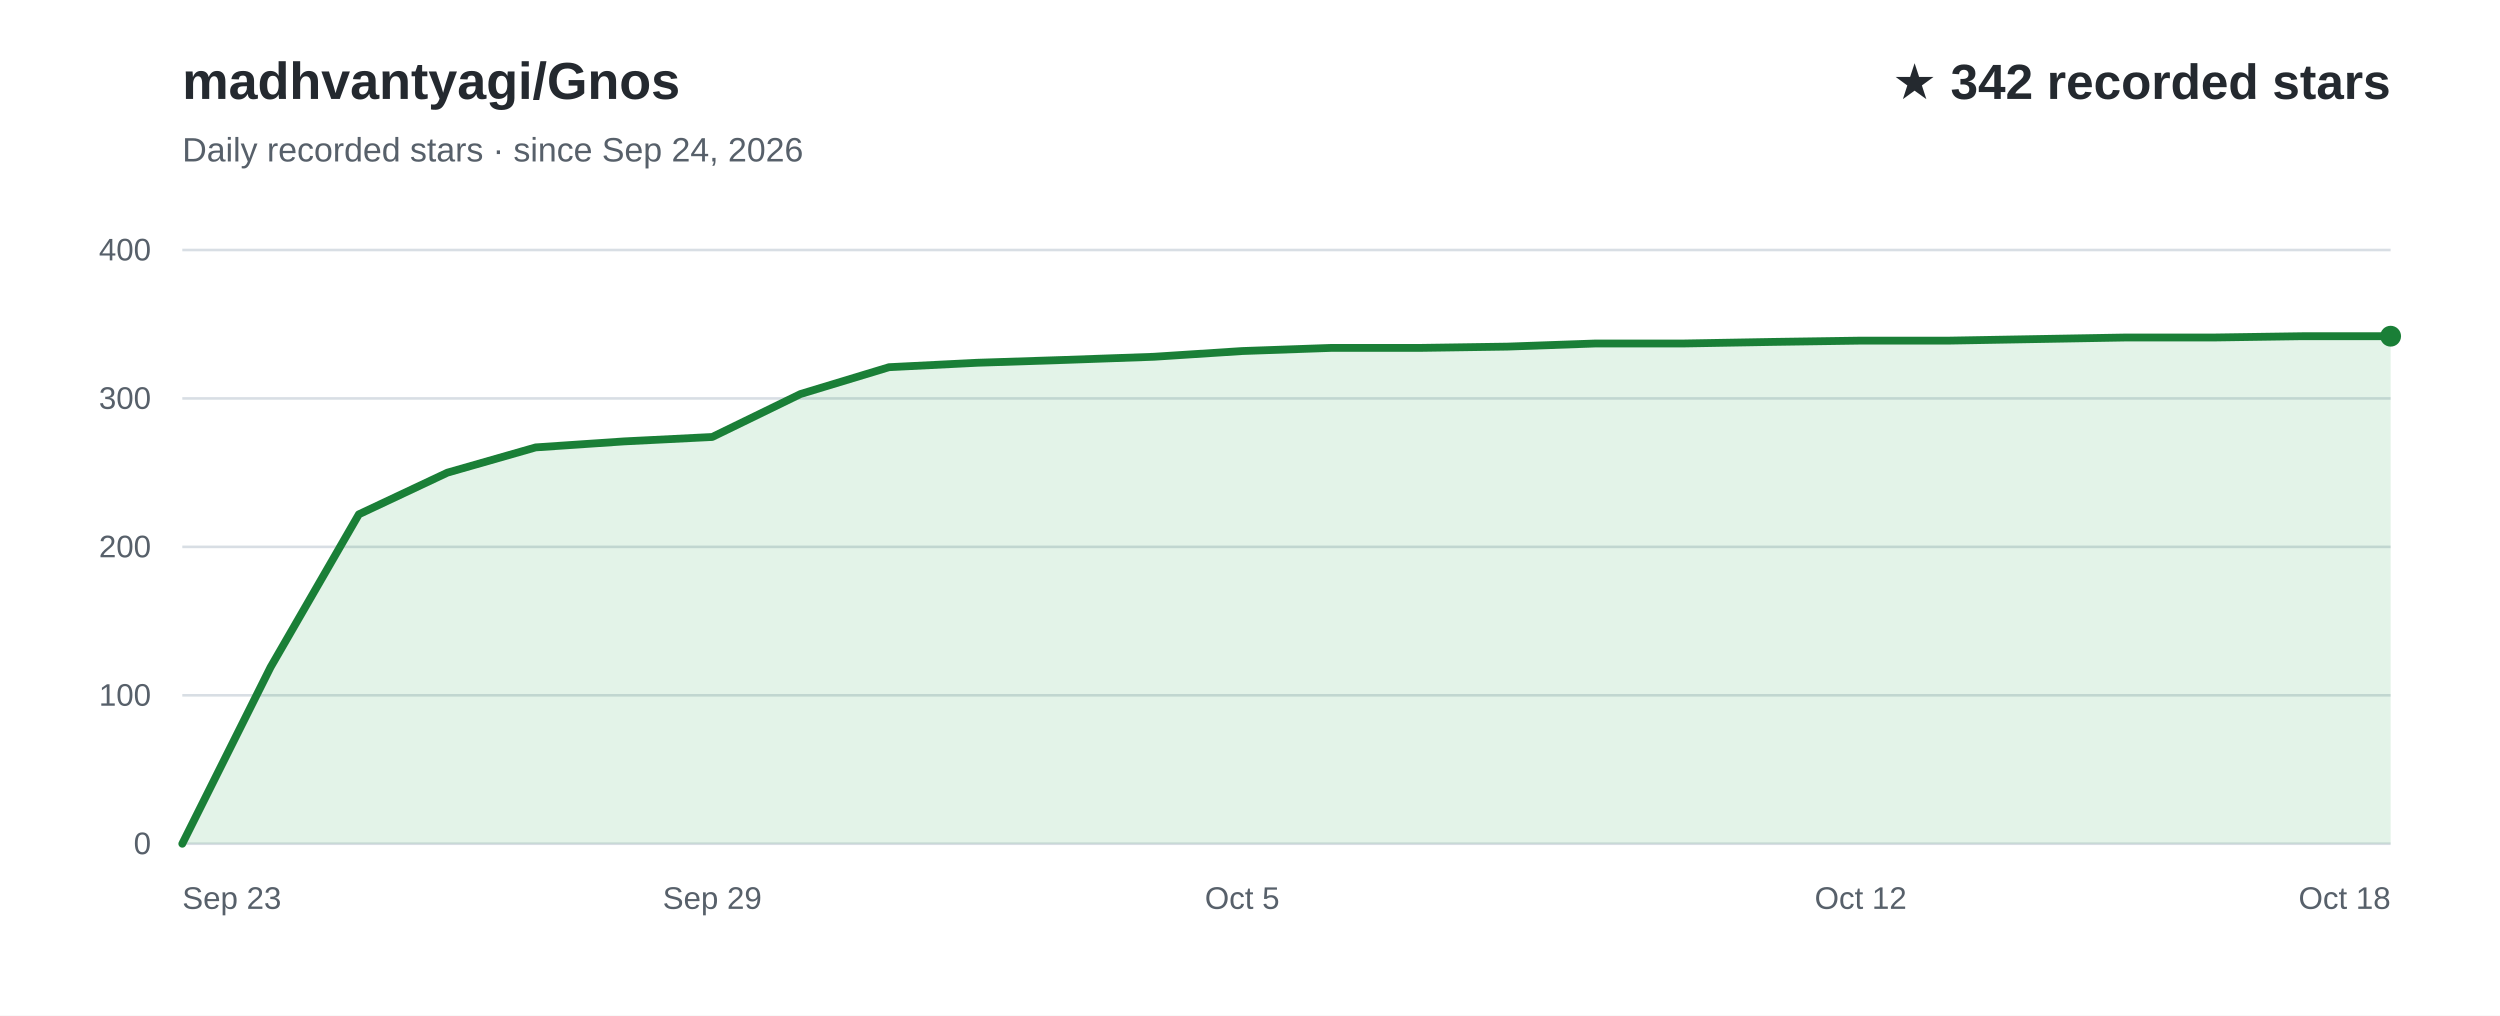
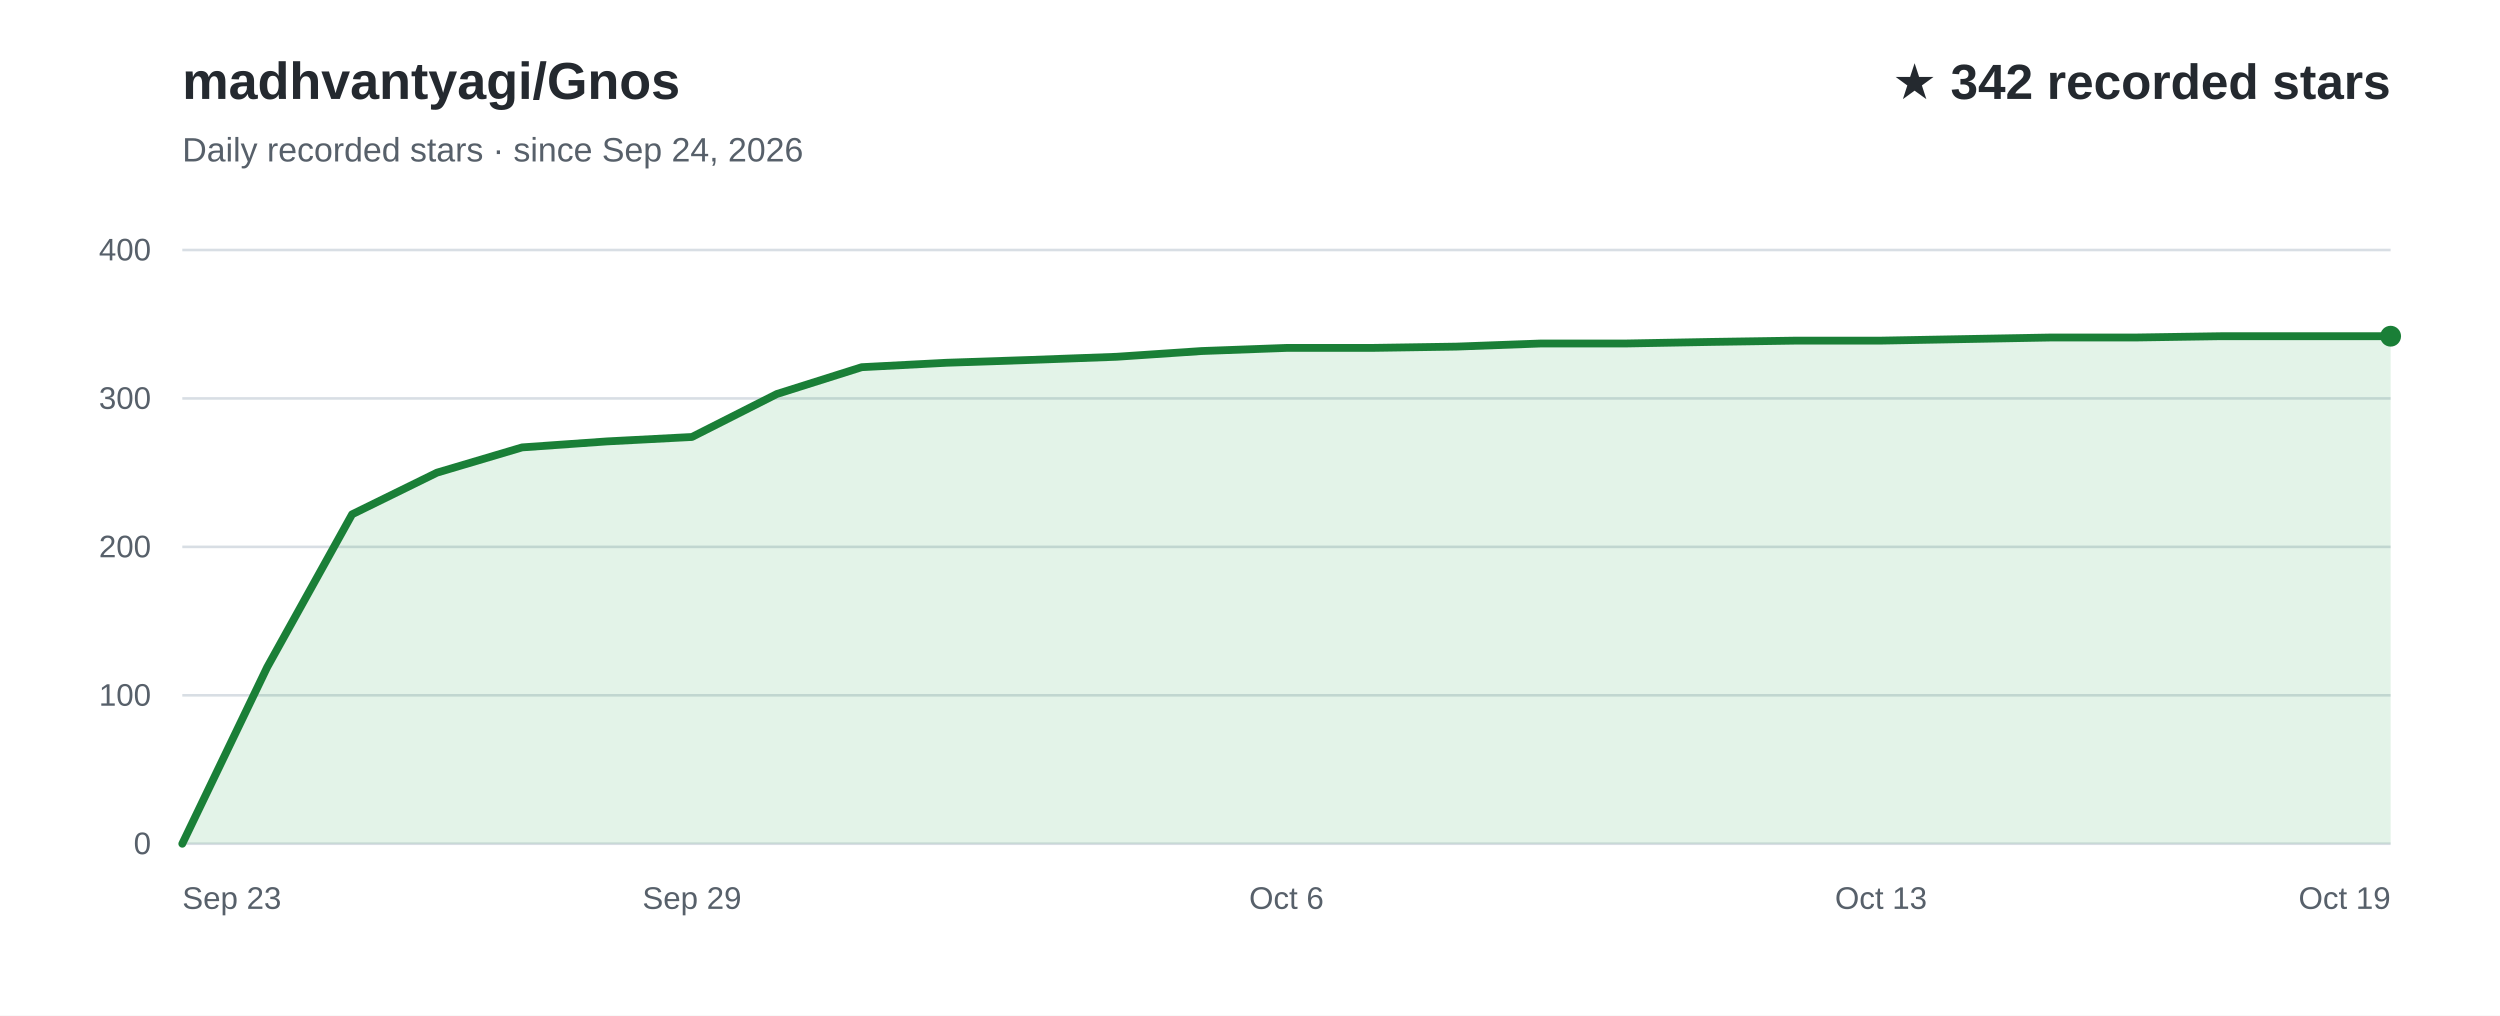
<svg xmlns="http://www.w3.org/2000/svg" width="960" height="390" viewBox="0 0 960 390" role="img" aria-labelledby="title desc" font-family="Arial, Helvetica, sans-serif">
  <rect width="960" height="390" fill="#ffffff" />
  <text x="70" y="38" fill="#24292f" font-size="20" font-weight="700">madhvantyagi/Gnos</text>
  <text x="70" y="62" fill="#57606a" font-size="13">Daily recorded stars · since Sep 24, 2026</text>
  <text x="918" y="38" text-anchor="end" fill="#24292f" font-size="19" font-weight="700">★ 342 recorded stars</text>
  <line x1="70" y1="324.0" x2="918" y2="324.0" stroke="#d8dee4" stroke-width="1" />
  <text x="58" y="328.0" text-anchor="end" fill="#57606a" font-size="12">0</text>
  <line x1="70" y1="267.0" x2="918" y2="267.0" stroke="#d8dee4" stroke-width="1" />
  <text x="58" y="271.0" text-anchor="end" fill="#57606a" font-size="12">100</text>
  <line x1="70" y1="210.0" x2="918" y2="210.0" stroke="#d8dee4" stroke-width="1" />
  <text x="58" y="214.0" text-anchor="end" fill="#57606a" font-size="12">200</text>
  <line x1="70" y1="153.0" x2="918" y2="153.0" stroke="#d8dee4" stroke-width="1" />
  <text x="58" y="157.0" text-anchor="end" fill="#57606a" font-size="12">300</text>
  <line x1="70" y1="96.0" x2="918" y2="96.0" stroke="#d8dee4" stroke-width="1" />
  <text x="58" y="100.0" text-anchor="end" fill="#57606a" font-size="12">400</text>
-   <path d="M70.0,324.0 L103.9,256.2 L137.8,197.5 L171.8,181.5 L205.7,171.8 L239.6,169.5 L273.5,167.8 L307.4,151.3 L341.4,141.0 L375.3,139.3 L409.2,138.2 L443.1,137.0 L477.0,134.8 L511.0,133.6 L544.9,133.6 L578.8,133.1 L612.7,131.9 L646.6,131.9 L680.6,131.3 L714.5,130.8 L748.4,130.8 L782.3,130.2 L816.2,129.6 L850.2,129.6 L884.1,129.1 L918.0,129.1 L918.0,324 L70.0,324 Z" fill="#2da44e" fill-opacity="0.13" />
-   <path d="M70.0,324.0 L103.9,256.2 L137.8,197.5 L171.8,181.5 L205.7,171.8 L239.6,169.5 L273.5,167.8 L307.4,151.3 L341.4,141.0 L375.3,139.3 L409.2,138.2 L443.1,137.0 L477.0,134.8 L511.0,133.6 L544.9,133.6 L578.8,133.1 L612.7,131.9 L646.6,131.9 L680.6,131.3 L714.5,130.8 L748.4,130.8 L782.3,130.2 L816.2,129.6 L850.2,129.6 L884.1,129.1 L918.0,129.1" fill="none" stroke="#1a7f37" stroke-width="3" stroke-linecap="round" stroke-linejoin="round" />
+   <path d="M70.0,324.0 L102.6,256.2 L135.2,197.5 L167.8,181.5 L200.5,171.8 L233.1,169.5 L265.7,167.8 L298.3,151.3 L330.9,141.0 L363.5,139.3 L396.2,138.2 L428.8,137.0 L461.4,134.8 L494.0,133.6 L526.6,133.6 L559.2,133.1 L591.8,131.9 L624.5,131.9 L657.1,131.3 L689.7,130.8 L722.3,130.8 L754.9,130.2 L787.5,129.6 L820.2,129.6 L852.8,129.1 L885.4,129.1 L918.0,129.1 L918.0,324 L70.0,324 Z" fill="#2da44e" fill-opacity="0.13" />
+   <path d="M70.0,324.0 L102.6,256.2 L135.2,197.5 L167.8,181.5 L200.5,171.8 L233.1,169.5 L265.7,167.8 L298.3,151.3 L330.9,141.0 L363.5,139.3 L396.2,138.2 L428.8,137.0 L461.4,134.8 L494.0,133.6 L526.6,133.6 L559.2,133.1 L591.8,131.9 L624.5,131.9 L657.1,131.3 L689.7,130.8 L722.3,130.8 L754.9,130.2 L787.5,129.6 L820.2,129.6 L852.8,129.1 L885.4,129.1 L918.0,129.1" fill="none" stroke="#1a7f37" stroke-width="3" stroke-linecap="round" stroke-linejoin="round" />
  <text x="70.0" y="349" text-anchor="start" fill="#57606a" font-size="12">Sep 23</text>
-   <text x="273.5" y="349" text-anchor="middle" fill="#57606a" font-size="12">Sep 29</text>
-   <text x="477.0" y="349" text-anchor="middle" fill="#57606a" font-size="12">Oct 5</text>
-   <text x="714.5" y="349" text-anchor="middle" fill="#57606a" font-size="12">Oct 12</text>
-   <text x="918.0" y="349" text-anchor="end" fill="#57606a" font-size="12">Oct 18</text>
+   <text x="265.7" y="349" text-anchor="middle" fill="#57606a" font-size="12">Sep 29</text>
+   <text x="494.0" y="349" text-anchor="middle" fill="#57606a" font-size="12">Oct 6</text>
+   <text x="722.3" y="349" text-anchor="middle" fill="#57606a" font-size="12">Oct 13</text>
+   <text x="918.0" y="349" text-anchor="end" fill="#57606a" font-size="12">Oct 19</text>
  <circle cx="918.0" cy="129.1" r="4" fill="#1a7f37" />
</svg>
